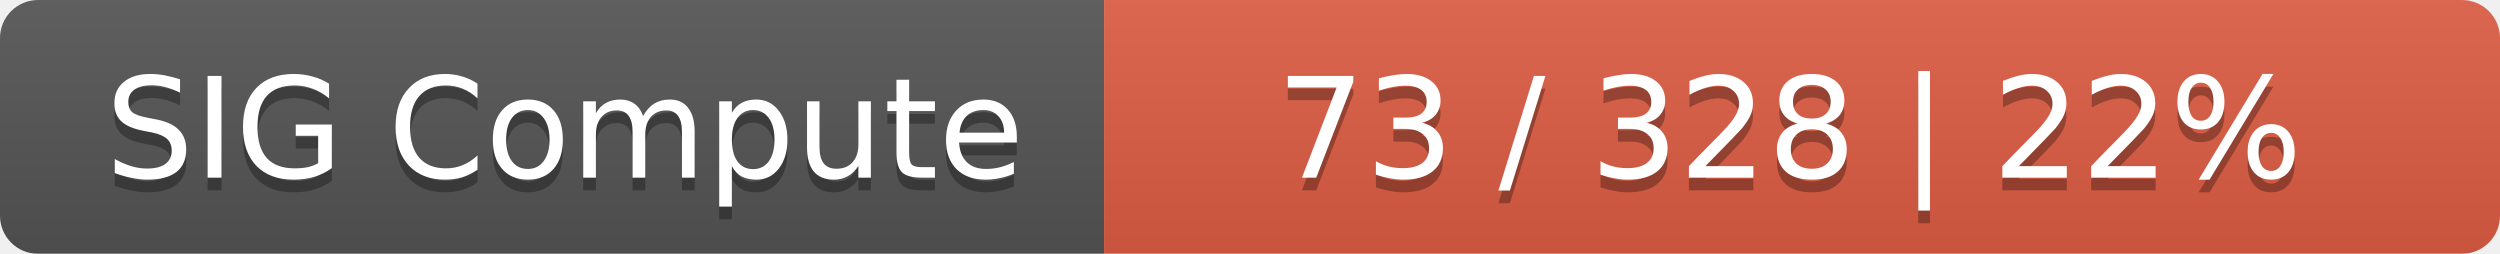
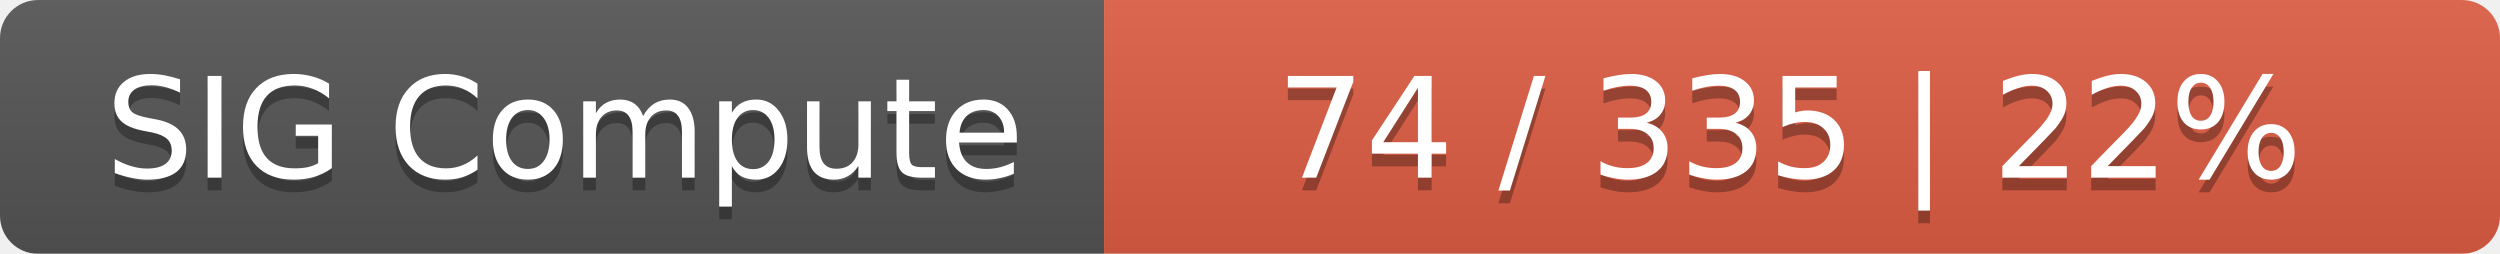
<svg xmlns="http://www.w3.org/2000/svg" width="197" height="20">
  <linearGradient id="smooth" x2="0" y2="100%">
    <stop offset="0" stop-color="#bbb" stop-opacity=".1" />
    <stop offset="1" stop-opacity=".1" />
  </linearGradient>
  <mask id="round">
    <rect width="197" height="20" rx="3" fill="#fff" />
  </mask>
  <g mask="url(#round)">
    <rect width="87" height="20" fill="#555" />
    <rect x="87" width="110" height="20" fill="#e05d44" />
    <rect width="197" height="20" fill="url(#smooth)" />
  </g>
  <g fill="#fff" text-anchor="middle" font-family="DejaVu Sans,Verdana,Geneva,sans-serif" font-size="11">
    <text x="44.5" y="15" fill="#010101" fill-opacity=".3">SIG Compute</text>
    <text x="44.5" y="14">SIG Compute</text>
-     <text x="141" y="15" fill="#010101" fill-opacity=".3">73 / 328    |    22%</text>
-     <text x="141" y="14">73 / 328    |    22%</text>
+     <text x="141" y="15" fill="#010101" fill-opacity=".3">74 / 335    |    22%</text>
+     <text x="141" y="14">74 / 335    |    22%</text>
  </g>
</svg>
